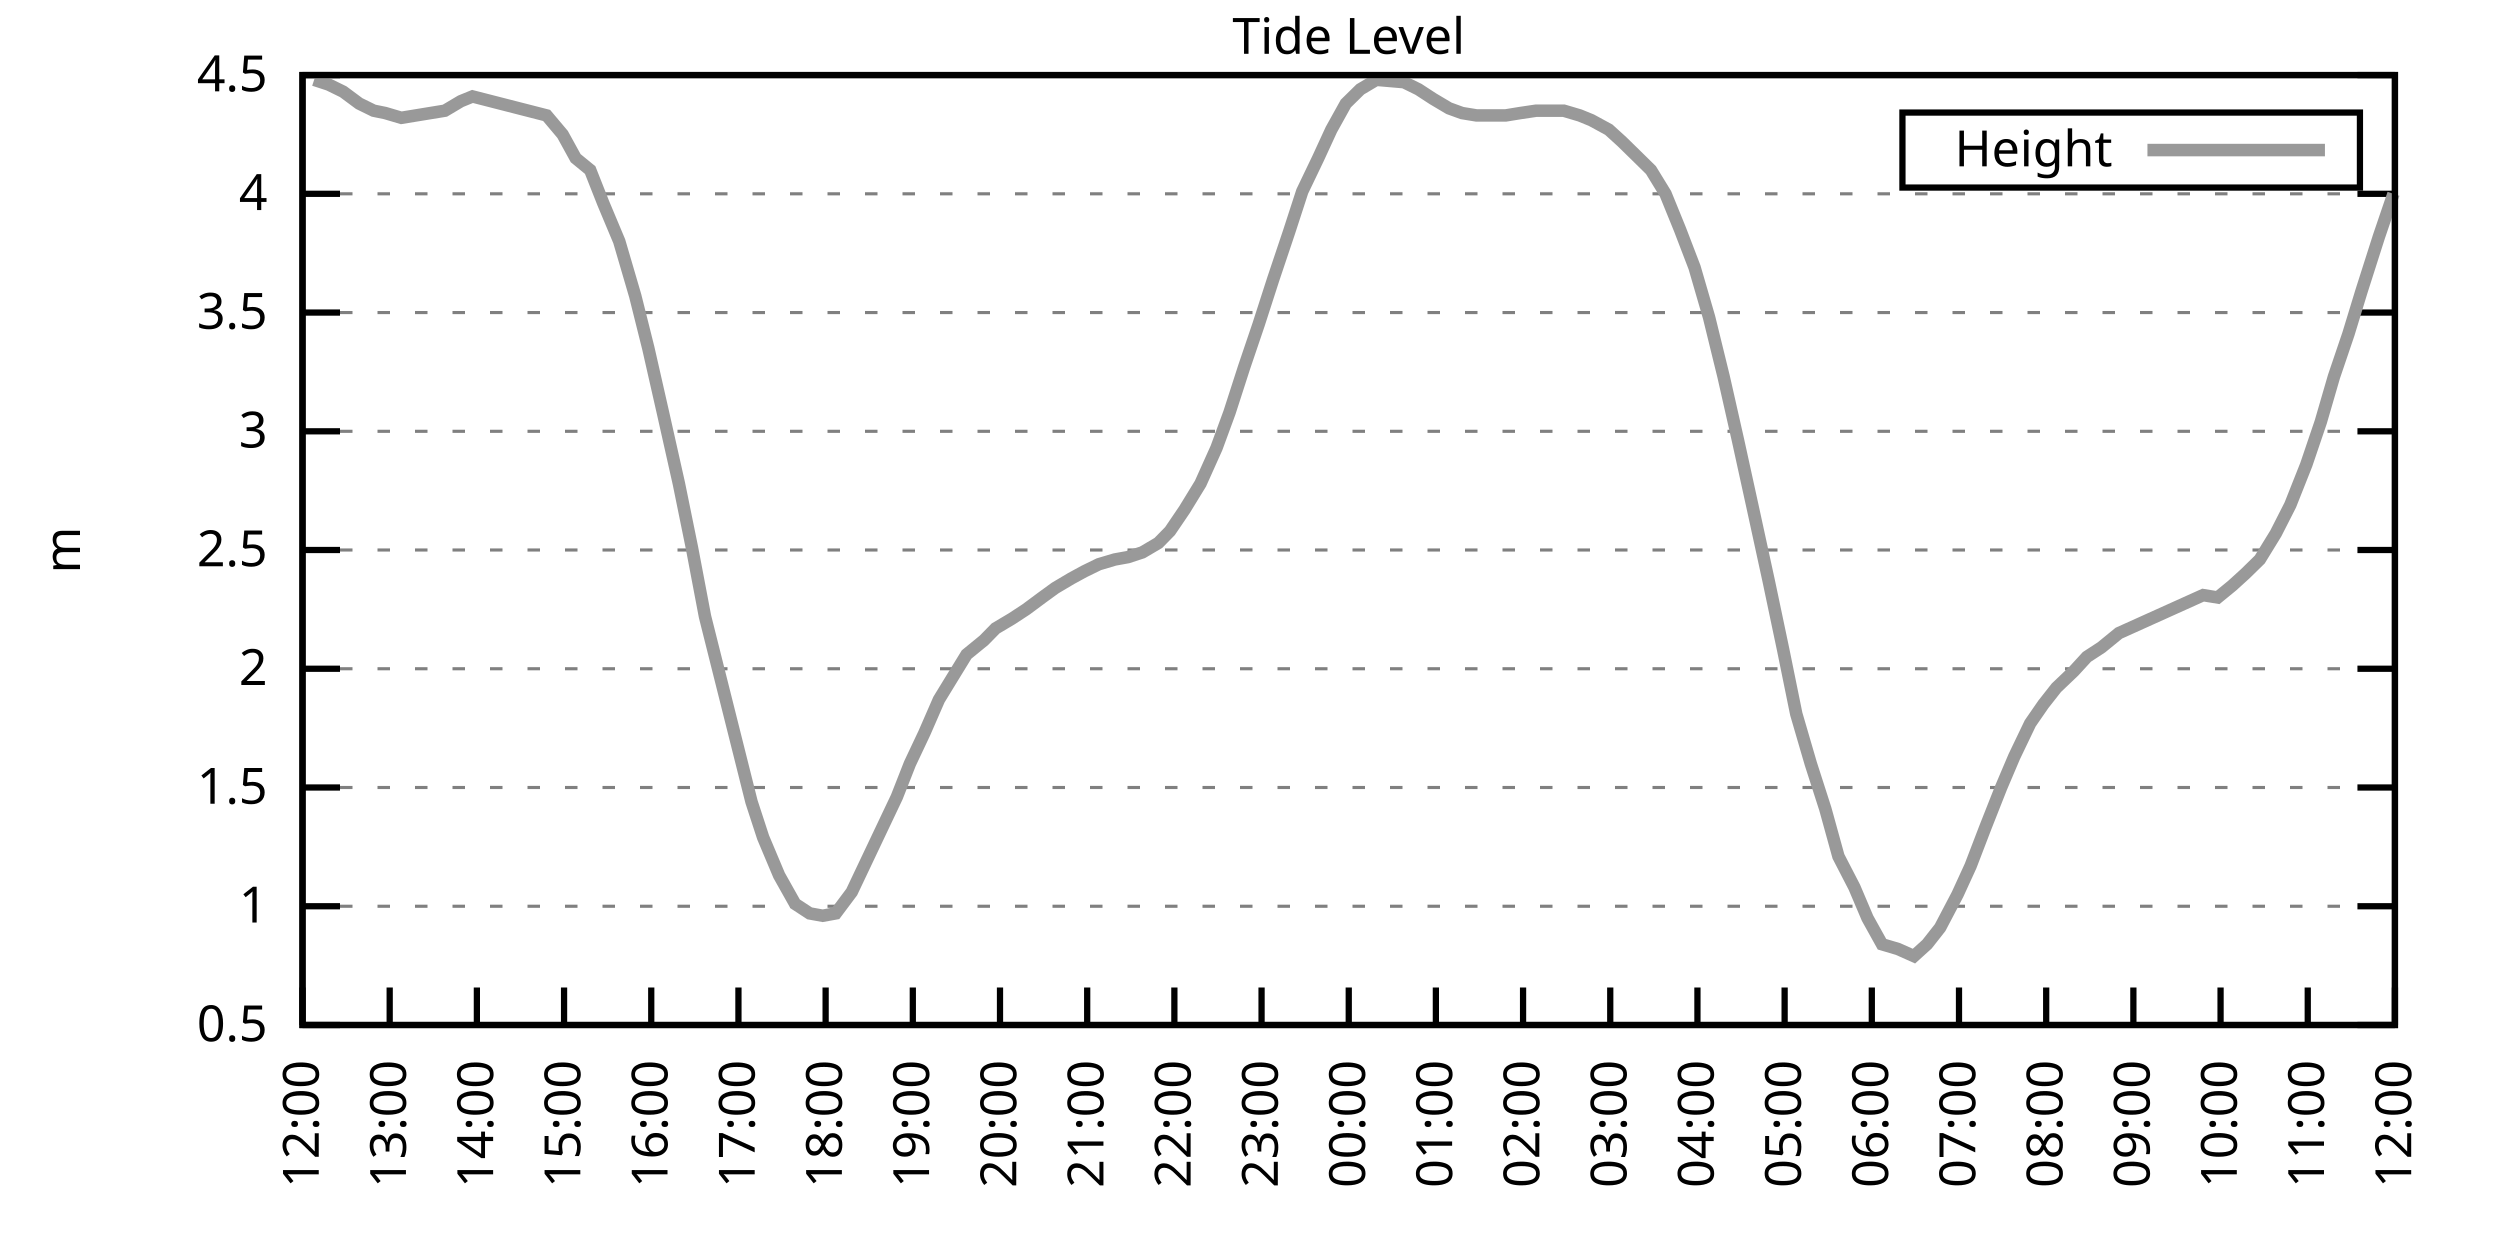
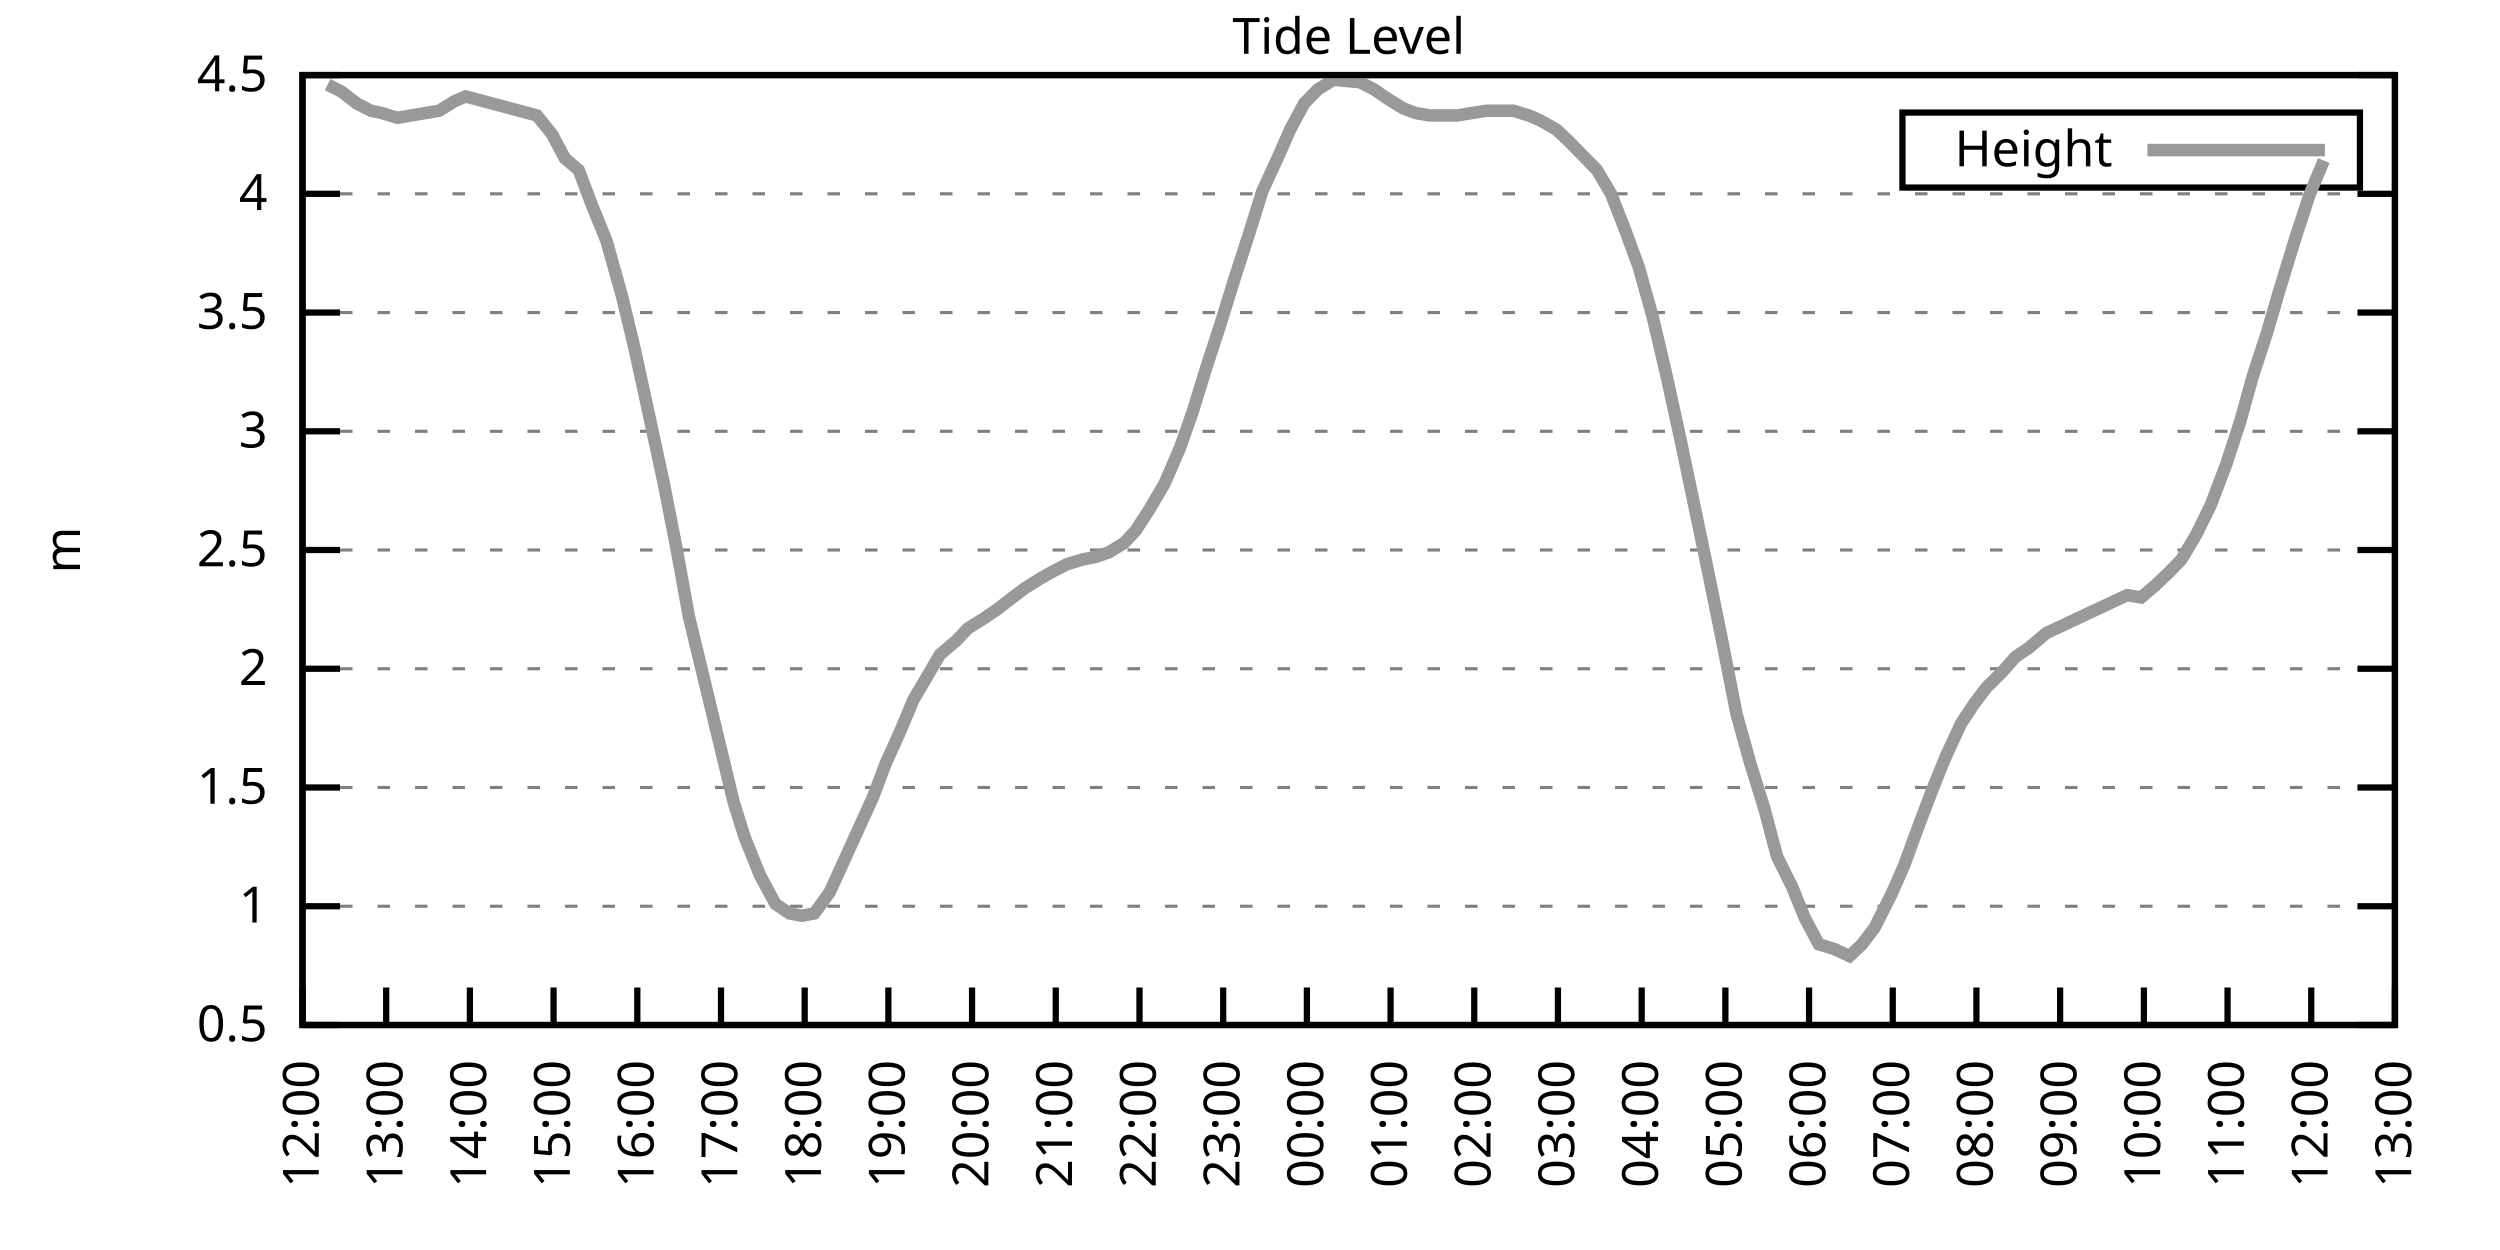
<svg xmlns="http://www.w3.org/2000/svg" xmlns:xlink="http://www.w3.org/1999/xlink" width="400" height="200" viewBox="0 0 400 200">
  <g id="gnuplot_canvas">
    <rect x="0" y="0" width="400" height="200" fill="none" />
    <defs>
      <circle id="gpDot" r="0.5" stroke-width="0.5" stroke="currentColor" />
      <path id="gpPt0" stroke-width="0.333" stroke="currentColor" d="M-1,0 h2 M0,-1 v2" />
      <path id="gpPt1" stroke-width="0.333" stroke="currentColor" d="M-1,-1 L1,1 M1,-1 L-1,1" />
      <path id="gpPt2" stroke-width="0.333" stroke="currentColor" d="M-1,0 L1,0 M0,-1 L0,1 M-1,-1 L1,1 M-1,1 L1,-1" />
      <rect id="gpPt3" stroke-width="0.333" stroke="currentColor" x="-1" y="-1" width="2" height="2" />
      <rect id="gpPt4" stroke-width="0.333" stroke="currentColor" fill="currentColor" x="-1" y="-1" width="2" height="2" />
      <circle id="gpPt5" stroke-width="0.333" stroke="currentColor" cx="0" cy="0" r="1" />
      <use xlink:href="#gpPt5" id="gpPt6" fill="currentColor" stroke="none" />
      <path id="gpPt7" stroke-width="0.333" stroke="currentColor" d="M0,-1.33 L-1.33,0.67 L1.33,0.67 z" />
      <use xlink:href="#gpPt7" id="gpPt8" fill="currentColor" stroke="none" />
      <use xlink:href="#gpPt7" id="gpPt9" stroke="currentColor" transform="rotate(180)" />
      <use xlink:href="#gpPt9" id="gpPt10" fill="currentColor" stroke="none" />
      <use xlink:href="#gpPt3" id="gpPt11" stroke="currentColor" transform="rotate(45)" />
      <use xlink:href="#gpPt11" id="gpPt12" fill="currentColor" stroke="none" />
      <path id="gpPt13" stroke-width="0.333" stroke="currentColor" d="M0,1.330 L1.265,0.411 L0.782,-1.067 L-0.782,-1.076 L-1.265,0.411 z" />
      <use xlink:href="#gpPt13" id="gpPt14" fill="currentColor" stroke="none" />
      <filter id="textbox" filterUnits="objectBoundingBox" x="0" y="0" height="1" width="1">
        <feFlood flood-color="white" flood-opacity="1" result="bgnd" />
        <feComposite in="SourceGraphic" in2="bgnd" operator="atop" />
      </filter>
      <filter id="greybox" filterUnits="objectBoundingBox" x="0" y="0" height="1" width="1">
        <feFlood flood-color="lightgrey" flood-opacity="1" result="grey" />
        <feComposite in="SourceGraphic" in2="grey" operator="atop" />
      </filter>
    </defs>
    <g fill="none" color="white" stroke="currentColor" stroke-width="1.00" stroke-linecap="butt" stroke-linejoin="miter">
</g>
    <g fill="none" color="black" stroke="currentColor" stroke-width="1.00" stroke-linecap="butt" stroke-linejoin="miter">
      <g stroke="none" shape-rendering="crispEdges">
        <polygon fill="rgb(255, 255, 255)" points="48.40,164.00 383.18,164.00 383.18,12.02 48.40,12.02 " />
      </g>
    </g>
    <g fill="none" color="black" stroke="currentColor" stroke-width="1.00" stroke-linecap="butt" stroke-linejoin="miter">
</g>
    <g fill="none" color="black" stroke="black" stroke-width="0.50" stroke-linecap="butt" stroke-linejoin="miter">
</g>
    <g fill="none" color="gray" stroke="currentColor" stroke-width="0.50" stroke-linecap="butt" stroke-linejoin="miter">
      <path stroke="gray" stroke-dasharray="2,4" class="gridline" d="M48.40,164.00 L383.19,164.00  " />
    </g>
    <g fill="none" color="gray" stroke="gray" stroke-width="1.00" stroke-linecap="butt" stroke-linejoin="miter">
</g>
    <g fill="none" color="black" stroke="currentColor" stroke-width="1.00" stroke-linecap="butt" stroke-linejoin="miter">
      <path stroke="black" d="M48.40,164.00 L54.40,164.00 M383.19,164.00 L377.19,164.00  " />
      <g transform="translate(42.80,166.60)" stroke="none" fill="black" font-family="Sans" font-size="8.00" text-anchor="end">
        <text>
          <tspan font-family="Sans"> 0.5</tspan>
        </text>
      </g>
    </g>
    <g fill="none" color="black" stroke="currentColor" stroke-width="1.00" stroke-linecap="butt" stroke-linejoin="miter">
</g>
    <g fill="none" color="black" stroke="black" stroke-width="0.50" stroke-linecap="butt" stroke-linejoin="miter">
</g>
    <g fill="none" color="gray" stroke="currentColor" stroke-width="0.50" stroke-linecap="butt" stroke-linejoin="miter">
      <path stroke="gray" stroke-dasharray="2,4" class="gridline" d="M48.40,145.00 L383.19,145.00  " />
    </g>
    <g fill="none" color="gray" stroke="gray" stroke-width="1.00" stroke-linecap="butt" stroke-linejoin="miter">
</g>
    <g fill="none" color="black" stroke="currentColor" stroke-width="1.00" stroke-linecap="butt" stroke-linejoin="miter">
      <path stroke="black" d="M48.40,145.00 L54.40,145.00 M383.19,145.00 L377.19,145.00  " />
      <g transform="translate(42.80,147.60)" stroke="none" fill="black" font-family="Sans" font-size="8.00" text-anchor="end">
        <text>
          <tspan font-family="Sans"> 1</tspan>
        </text>
      </g>
    </g>
    <g fill="none" color="black" stroke="currentColor" stroke-width="1.00" stroke-linecap="butt" stroke-linejoin="miter">
</g>
    <g fill="none" color="black" stroke="black" stroke-width="0.50" stroke-linecap="butt" stroke-linejoin="miter">
</g>
    <g fill="none" color="gray" stroke="currentColor" stroke-width="0.50" stroke-linecap="butt" stroke-linejoin="miter">
      <path stroke="gray" stroke-dasharray="2,4" class="gridline" d="M48.40,126.00 L383.19,126.00  " />
    </g>
    <g fill="none" color="gray" stroke="gray" stroke-width="1.00" stroke-linecap="butt" stroke-linejoin="miter">
</g>
    <g fill="none" color="black" stroke="currentColor" stroke-width="1.00" stroke-linecap="butt" stroke-linejoin="miter">
      <path stroke="black" d="M48.40,126.00 L54.40,126.00 M383.19,126.00 L377.19,126.00  " />
      <g transform="translate(42.80,128.60)" stroke="none" fill="black" font-family="Sans" font-size="8.00" text-anchor="end">
        <text>
          <tspan font-family="Sans"> 1.5</tspan>
        </text>
      </g>
    </g>
    <g fill="none" color="black" stroke="currentColor" stroke-width="1.00" stroke-linecap="butt" stroke-linejoin="miter">
</g>
    <g fill="none" color="black" stroke="black" stroke-width="0.50" stroke-linecap="butt" stroke-linejoin="miter">
</g>
    <g fill="none" color="gray" stroke="currentColor" stroke-width="0.50" stroke-linecap="butt" stroke-linejoin="miter">
      <path stroke="gray" stroke-dasharray="2,4" class="gridline" d="M48.40,107.00 L383.19,107.00  " />
    </g>
    <g fill="none" color="gray" stroke="gray" stroke-width="1.00" stroke-linecap="butt" stroke-linejoin="miter">
</g>
    <g fill="none" color="black" stroke="currentColor" stroke-width="1.00" stroke-linecap="butt" stroke-linejoin="miter">
      <path stroke="black" d="M48.40,107.00 L54.40,107.00 M383.19,107.00 L377.19,107.00  " />
      <g transform="translate(42.80,109.60)" stroke="none" fill="black" font-family="Sans" font-size="8.00" text-anchor="end">
        <text>
          <tspan font-family="Sans"> 2</tspan>
        </text>
      </g>
    </g>
    <g fill="none" color="black" stroke="currentColor" stroke-width="1.00" stroke-linecap="butt" stroke-linejoin="miter">
</g>
    <g fill="none" color="black" stroke="black" stroke-width="0.50" stroke-linecap="butt" stroke-linejoin="miter">
</g>
    <g fill="none" color="gray" stroke="currentColor" stroke-width="0.50" stroke-linecap="butt" stroke-linejoin="miter">
      <path stroke="gray" stroke-dasharray="2,4" class="gridline" d="M48.40,88.00 L383.19,88.00  " />
    </g>
    <g fill="none" color="gray" stroke="gray" stroke-width="1.00" stroke-linecap="butt" stroke-linejoin="miter">
</g>
    <g fill="none" color="black" stroke="currentColor" stroke-width="1.00" stroke-linecap="butt" stroke-linejoin="miter">
      <path stroke="black" d="M48.40,88.00 L54.40,88.00 M383.19,88.00 L377.19,88.00  " />
      <g transform="translate(42.80,90.60)" stroke="none" fill="black" font-family="Sans" font-size="8.00" text-anchor="end">
        <text>
          <tspan font-family="Sans"> 2.5</tspan>
        </text>
      </g>
    </g>
    <g fill="none" color="black" stroke="currentColor" stroke-width="1.00" stroke-linecap="butt" stroke-linejoin="miter">
</g>
    <g fill="none" color="black" stroke="black" stroke-width="0.50" stroke-linecap="butt" stroke-linejoin="miter">
</g>
    <g fill="none" color="gray" stroke="currentColor" stroke-width="0.50" stroke-linecap="butt" stroke-linejoin="miter">
      <path stroke="gray" stroke-dasharray="2,4" class="gridline" d="M48.40,69.01 L383.19,69.01  " />
    </g>
    <g fill="none" color="gray" stroke="gray" stroke-width="1.00" stroke-linecap="butt" stroke-linejoin="miter">
</g>
    <g fill="none" color="black" stroke="currentColor" stroke-width="1.00" stroke-linecap="butt" stroke-linejoin="miter">
      <path stroke="black" d="M48.40,69.01 L54.40,69.01 M383.19,69.01 L377.19,69.01  " />
      <g transform="translate(42.80,71.61)" stroke="none" fill="black" font-family="Sans" font-size="8.00" text-anchor="end">
        <text>
          <tspan font-family="Sans"> 3</tspan>
        </text>
      </g>
    </g>
    <g fill="none" color="black" stroke="currentColor" stroke-width="1.00" stroke-linecap="butt" stroke-linejoin="miter">
</g>
    <g fill="none" color="black" stroke="black" stroke-width="0.50" stroke-linecap="butt" stroke-linejoin="miter">
</g>
    <g fill="none" color="gray" stroke="currentColor" stroke-width="0.50" stroke-linecap="butt" stroke-linejoin="miter">
      <path stroke="gray" stroke-dasharray="2,4" class="gridline" d="M48.40,50.01 L383.19,50.01  " />
    </g>
    <g fill="none" color="gray" stroke="gray" stroke-width="1.00" stroke-linecap="butt" stroke-linejoin="miter">
</g>
    <g fill="none" color="black" stroke="currentColor" stroke-width="1.00" stroke-linecap="butt" stroke-linejoin="miter">
      <path stroke="black" d="M48.40,50.01 L54.40,50.01 M383.19,50.01 L377.19,50.01  " />
      <g transform="translate(42.80,52.61)" stroke="none" fill="black" font-family="Sans" font-size="8.00" text-anchor="end">
        <text>
          <tspan font-family="Sans"> 3.5</tspan>
        </text>
      </g>
    </g>
    <g fill="none" color="black" stroke="currentColor" stroke-width="1.00" stroke-linecap="butt" stroke-linejoin="miter">
</g>
    <g fill="none" color="black" stroke="black" stroke-width="0.50" stroke-linecap="butt" stroke-linejoin="miter">
</g>
    <g fill="none" color="gray" stroke="currentColor" stroke-width="0.50" stroke-linecap="butt" stroke-linejoin="miter">
      <path stroke="gray" stroke-dasharray="2,4" class="gridline" d="M48.40,31.01 L383.19,31.01  " />
    </g>
    <g fill="none" color="gray" stroke="gray" stroke-width="1.00" stroke-linecap="butt" stroke-linejoin="miter">
</g>
    <g fill="none" color="black" stroke="currentColor" stroke-width="1.00" stroke-linecap="butt" stroke-linejoin="miter">
      <path stroke="black" d="M48.40,31.01 L54.40,31.01 M383.19,31.01 L377.19,31.01  " />
      <g transform="translate(42.80,33.61)" stroke="none" fill="black" font-family="Sans" font-size="8.00" text-anchor="end">
        <text>
          <tspan font-family="Sans"> 4</tspan>
        </text>
      </g>
    </g>
    <g fill="none" color="black" stroke="currentColor" stroke-width="1.00" stroke-linecap="butt" stroke-linejoin="miter">
</g>
    <g fill="none" color="black" stroke="black" stroke-width="0.50" stroke-linecap="butt" stroke-linejoin="miter">
</g>
    <g fill="none" color="gray" stroke="currentColor" stroke-width="0.50" stroke-linecap="butt" stroke-linejoin="miter">
      <path stroke="gray" stroke-dasharray="2,4" class="gridline" d="M48.40,12.01 L383.19,12.01  " />
    </g>
    <g fill="none" color="gray" stroke="gray" stroke-width="1.00" stroke-linecap="butt" stroke-linejoin="miter">
</g>
    <g fill="none" color="black" stroke="currentColor" stroke-width="1.00" stroke-linecap="butt" stroke-linejoin="miter">
      <path stroke="black" d="M48.40,12.01 L54.40,12.01 M383.19,12.01 L377.19,12.01  " />
      <g transform="translate(42.80,14.61)" stroke="none" fill="black" font-family="Sans" font-size="8.00" text-anchor="end">
        <text>
          <tspan font-family="Sans"> 4.5</tspan>
        </text>
      </g>
    </g>
    <g fill="none" color="black" stroke="currentColor" stroke-width="1.00" stroke-linecap="butt" stroke-linejoin="miter">
      <path stroke="black" d="M48.40,164.00 L48.40,158.00  " />
      <g transform="translate(51.00,169.60) rotate(270.00)" stroke="none" fill="black" font-family="Sans" font-size="8.00" text-anchor="end">
        <text>
          <tspan font-family="Sans">12:00</tspan>
        </text>
      </g>
    </g>
    <g fill="none" color="black" stroke="currentColor" stroke-width="1.00" stroke-linecap="butt" stroke-linejoin="miter">
-       <path stroke="black" d="M62.35,164.00 L62.35,158.00  " />
-       <g transform="translate(64.95,169.60) rotate(270.00)" stroke="none" fill="black" font-family="Sans" font-size="8.00" text-anchor="end">
+       <path stroke="black" d="M61.79,164.00 L61.79,158.00  " />
+       <g transform="translate(64.39,169.60) rotate(270.00)" stroke="none" fill="black" font-family="Sans" font-size="8.00" text-anchor="end">
        <text>
          <tspan font-family="Sans">13:00</tspan>
        </text>
      </g>
    </g>
    <g fill="none" color="black" stroke="currentColor" stroke-width="1.00" stroke-linecap="butt" stroke-linejoin="miter">
-       <path stroke="black" d="M76.30,164.00 L76.30,158.00  " />
-       <g transform="translate(78.90,169.60) rotate(270.00)" stroke="none" fill="black" font-family="Sans" font-size="8.00" text-anchor="end">
+       <path stroke="black" d="M75.18,164.00 L75.18,158.00  " />
+       <g transform="translate(77.78,169.60) rotate(270.00)" stroke="none" fill="black" font-family="Sans" font-size="8.00" text-anchor="end">
        <text>
          <tspan font-family="Sans">14:00</tspan>
        </text>
      </g>
    </g>
    <g fill="none" color="black" stroke="currentColor" stroke-width="1.00" stroke-linecap="butt" stroke-linejoin="miter">
-       <path stroke="black" d="M90.25,164.00 L90.25,158.00  " />
-       <g transform="translate(92.85,169.60) rotate(270.00)" stroke="none" fill="black" font-family="Sans" font-size="8.00" text-anchor="end">
+       <path stroke="black" d="M88.57,164.00 L88.57,158.00  " />
+       <g transform="translate(91.17,169.60) rotate(270.00)" stroke="none" fill="black" font-family="Sans" font-size="8.00" text-anchor="end">
        <text>
          <tspan font-family="Sans">15:00</tspan>
        </text>
      </g>
    </g>
    <g fill="none" color="black" stroke="currentColor" stroke-width="1.00" stroke-linecap="butt" stroke-linejoin="miter">
-       <path stroke="black" d="M104.20,164.00 L104.20,158.00  " />
-       <g transform="translate(106.80,169.60) rotate(270.00)" stroke="none" fill="black" font-family="Sans" font-size="8.00" text-anchor="end">
+       <path stroke="black" d="M101.97,164.00 L101.97,158.00  " />
+       <g transform="translate(104.57,169.60) rotate(270.00)" stroke="none" fill="black" font-family="Sans" font-size="8.00" text-anchor="end">
        <text>
          <tspan font-family="Sans">16:00</tspan>
        </text>
      </g>
    </g>
    <g fill="none" color="black" stroke="currentColor" stroke-width="1.00" stroke-linecap="butt" stroke-linejoin="miter">
-       <path stroke="black" d="M118.15,164.00 L118.15,158.00  " />
-       <g transform="translate(120.75,169.60) rotate(270.00)" stroke="none" fill="black" font-family="Sans" font-size="8.00" text-anchor="end">
+       <path stroke="black" d="M115.36,164.00 L115.36,158.00  " />
+       <g transform="translate(117.96,169.60) rotate(270.00)" stroke="none" fill="black" font-family="Sans" font-size="8.00" text-anchor="end">
        <text>
          <tspan font-family="Sans">17:00</tspan>
        </text>
      </g>
    </g>
    <g fill="none" color="black" stroke="currentColor" stroke-width="1.00" stroke-linecap="butt" stroke-linejoin="miter">
-       <path stroke="black" d="M132.10,164.00 L132.10,158.00  " />
-       <g transform="translate(134.70,169.60) rotate(270.00)" stroke="none" fill="black" font-family="Sans" font-size="8.00" text-anchor="end">
+       <path stroke="black" d="M128.75,164.00 L128.75,158.00  " />
+       <g transform="translate(131.35,169.60) rotate(270.00)" stroke="none" fill="black" font-family="Sans" font-size="8.00" text-anchor="end">
        <text>
          <tspan font-family="Sans">18:00</tspan>
        </text>
      </g>
    </g>
    <g fill="none" color="black" stroke="currentColor" stroke-width="1.00" stroke-linecap="butt" stroke-linejoin="miter">
-       <path stroke="black" d="M146.05,164.00 L146.05,158.00  " />
-       <g transform="translate(148.65,169.60) rotate(270.00)" stroke="none" fill="black" font-family="Sans" font-size="8.00" text-anchor="end">
+       <path stroke="black" d="M142.14,164.00 L142.14,158.00  " />
+       <g transform="translate(144.74,169.60) rotate(270.00)" stroke="none" fill="black" font-family="Sans" font-size="8.00" text-anchor="end">
        <text>
          <tspan font-family="Sans">19:00</tspan>
        </text>
      </g>
    </g>
    <g fill="none" color="black" stroke="currentColor" stroke-width="1.00" stroke-linecap="butt" stroke-linejoin="miter">
-       <path stroke="black" d="M160.00,164.00 L160.00,158.00  " />
-       <g transform="translate(162.60,169.60) rotate(270.00)" stroke="none" fill="black" font-family="Sans" font-size="8.00" text-anchor="end">
+       <path stroke="black" d="M155.53,164.00 L155.53,158.00  " />
+       <g transform="translate(158.13,169.60) rotate(270.00)" stroke="none" fill="black" font-family="Sans" font-size="8.00" text-anchor="end">
        <text>
          <tspan font-family="Sans">20:00</tspan>
        </text>
      </g>
    </g>
    <g fill="none" color="black" stroke="currentColor" stroke-width="1.00" stroke-linecap="butt" stroke-linejoin="miter">
-       <path stroke="black" d="M173.95,164.00 L173.95,158.00  " />
-       <g transform="translate(176.55,169.60) rotate(270.00)" stroke="none" fill="black" font-family="Sans" font-size="8.00" text-anchor="end">
+       <path stroke="black" d="M168.92,164.00 L168.92,158.00  " />
+       <g transform="translate(171.52,169.60) rotate(270.00)" stroke="none" fill="black" font-family="Sans" font-size="8.00" text-anchor="end">
        <text>
          <tspan font-family="Sans">21:00</tspan>
        </text>
      </g>
    </g>
    <g fill="none" color="black" stroke="currentColor" stroke-width="1.00" stroke-linecap="butt" stroke-linejoin="miter">
-       <path stroke="black" d="M187.90,164.00 L187.90,158.00  " />
-       <g transform="translate(190.50,169.60) rotate(270.00)" stroke="none" fill="black" font-family="Sans" font-size="8.00" text-anchor="end">
+       <path stroke="black" d="M182.32,164.00 L182.32,158.00  " />
+       <g transform="translate(184.92,169.60) rotate(270.00)" stroke="none" fill="black" font-family="Sans" font-size="8.00" text-anchor="end">
        <text>
          <tspan font-family="Sans">22:00</tspan>
        </text>
      </g>
    </g>
    <g fill="none" color="black" stroke="currentColor" stroke-width="1.00" stroke-linecap="butt" stroke-linejoin="miter">
-       <path stroke="black" d="M201.85,164.00 L201.85,158.00  " />
-       <g transform="translate(204.45,169.60) rotate(270.00)" stroke="none" fill="black" font-family="Sans" font-size="8.00" text-anchor="end">
+       <path stroke="black" d="M195.71,164.00 L195.71,158.00  " />
+       <g transform="translate(198.31,169.60) rotate(270.00)" stroke="none" fill="black" font-family="Sans" font-size="8.00" text-anchor="end">
        <text>
          <tspan font-family="Sans">23:00</tspan>
        </text>
      </g>
    </g>
    <g fill="none" color="black" stroke="currentColor" stroke-width="1.00" stroke-linecap="butt" stroke-linejoin="miter">
-       <path stroke="black" d="M215.80,164.00 L215.80,158.00  " />
-       <g transform="translate(218.40,169.60) rotate(270.00)" stroke="none" fill="black" font-family="Sans" font-size="8.00" text-anchor="end">
+       <path stroke="black" d="M209.10,164.00 L209.10,158.00  " />
+       <g transform="translate(211.70,169.60) rotate(270.00)" stroke="none" fill="black" font-family="Sans" font-size="8.00" text-anchor="end">
        <text>
          <tspan font-family="Sans">00:00</tspan>
        </text>
      </g>
    </g>
    <g fill="none" color="black" stroke="currentColor" stroke-width="1.00" stroke-linecap="butt" stroke-linejoin="miter">
-       <path stroke="black" d="M229.74,164.00 L229.74,158.00  " />
-       <g transform="translate(232.34,169.60) rotate(270.00)" stroke="none" fill="black" font-family="Sans" font-size="8.00" text-anchor="end">
+       <path stroke="black" d="M222.49,164.00 L222.49,158.00  " />
+       <g transform="translate(225.09,169.60) rotate(270.00)" stroke="none" fill="black" font-family="Sans" font-size="8.00" text-anchor="end">
        <text>
          <tspan font-family="Sans">01:00</tspan>
        </text>
      </g>
    </g>
    <g fill="none" color="black" stroke="currentColor" stroke-width="1.00" stroke-linecap="butt" stroke-linejoin="miter">
-       <path stroke="black" d="M243.69,164.00 L243.69,158.00  " />
-       <g transform="translate(246.29,169.60) rotate(270.00)" stroke="none" fill="black" font-family="Sans" font-size="8.00" text-anchor="end">
+       <path stroke="black" d="M235.88,164.00 L235.88,158.00  " />
+       <g transform="translate(238.48,169.60) rotate(270.00)" stroke="none" fill="black" font-family="Sans" font-size="8.00" text-anchor="end">
        <text>
          <tspan font-family="Sans">02:00</tspan>
        </text>
      </g>
    </g>
    <g fill="none" color="black" stroke="currentColor" stroke-width="1.00" stroke-linecap="butt" stroke-linejoin="miter">
-       <path stroke="black" d="M257.64,164.00 L257.64,158.00  " />
-       <g transform="translate(260.24,169.60) rotate(270.00)" stroke="none" fill="black" font-family="Sans" font-size="8.00" text-anchor="end">
+       <path stroke="black" d="M249.27,164.00 L249.27,158.00  " />
+       <g transform="translate(251.87,169.60) rotate(270.00)" stroke="none" fill="black" font-family="Sans" font-size="8.00" text-anchor="end">
        <text>
          <tspan font-family="Sans">03:00</tspan>
        </text>
      </g>
    </g>
    <g fill="none" color="black" stroke="currentColor" stroke-width="1.00" stroke-linecap="butt" stroke-linejoin="miter">
-       <path stroke="black" d="M271.59,164.00 L271.59,158.00  " />
-       <g transform="translate(274.19,169.60) rotate(270.00)" stroke="none" fill="black" font-family="Sans" font-size="8.00" text-anchor="end">
+       <path stroke="black" d="M262.67,164.00 L262.67,158.00  " />
+       <g transform="translate(265.27,169.60) rotate(270.00)" stroke="none" fill="black" font-family="Sans" font-size="8.00" text-anchor="end">
        <text>
          <tspan font-family="Sans">04:00</tspan>
        </text>
      </g>
    </g>
    <g fill="none" color="black" stroke="currentColor" stroke-width="1.00" stroke-linecap="butt" stroke-linejoin="miter">
-       <path stroke="black" d="M285.54,164.00 L285.54,158.00  " />
-       <g transform="translate(288.14,169.60) rotate(270.00)" stroke="none" fill="black" font-family="Sans" font-size="8.00" text-anchor="end">
+       <path stroke="black" d="M276.06,164.00 L276.06,158.00  " />
+       <g transform="translate(278.66,169.60) rotate(270.00)" stroke="none" fill="black" font-family="Sans" font-size="8.00" text-anchor="end">
        <text>
          <tspan font-family="Sans">05:00</tspan>
        </text>
      </g>
    </g>
    <g fill="none" color="black" stroke="currentColor" stroke-width="1.00" stroke-linecap="butt" stroke-linejoin="miter">
-       <path stroke="black" d="M299.49,164.00 L299.49,158.00  " />
-       <g transform="translate(302.09,169.60) rotate(270.00)" stroke="none" fill="black" font-family="Sans" font-size="8.00" text-anchor="end">
+       <path stroke="black" d="M289.45,164.00 L289.45,158.00  " />
+       <g transform="translate(292.05,169.60) rotate(270.00)" stroke="none" fill="black" font-family="Sans" font-size="8.00" text-anchor="end">
        <text>
          <tspan font-family="Sans">06:00</tspan>
        </text>
      </g>
    </g>
    <g fill="none" color="black" stroke="currentColor" stroke-width="1.00" stroke-linecap="butt" stroke-linejoin="miter">
-       <path stroke="black" d="M313.44,164.00 L313.44,158.00  " />
-       <g transform="translate(316.04,169.60) rotate(270.00)" stroke="none" fill="black" font-family="Sans" font-size="8.00" text-anchor="end">
+       <path stroke="black" d="M302.84,164.00 L302.84,158.00  " />
+       <g transform="translate(305.44,169.60) rotate(270.00)" stroke="none" fill="black" font-family="Sans" font-size="8.00" text-anchor="end">
        <text>
          <tspan font-family="Sans">07:00</tspan>
        </text>
      </g>
    </g>
    <g fill="none" color="black" stroke="currentColor" stroke-width="1.00" stroke-linecap="butt" stroke-linejoin="miter">
-       <path stroke="black" d="M327.39,164.00 L327.39,158.00  " />
-       <g transform="translate(329.99,169.60) rotate(270.00)" stroke="none" fill="black" font-family="Sans" font-size="8.00" text-anchor="end">
+       <path stroke="black" d="M316.23,164.00 L316.23,158.00  " />
+       <g transform="translate(318.83,169.60) rotate(270.00)" stroke="none" fill="black" font-family="Sans" font-size="8.00" text-anchor="end">
        <text>
          <tspan font-family="Sans">08:00</tspan>
        </text>
      </g>
    </g>
    <g fill="none" color="black" stroke="currentColor" stroke-width="1.00" stroke-linecap="butt" stroke-linejoin="miter">
-       <path stroke="black" d="M341.34,164.00 L341.34,158.00  " />
-       <g transform="translate(343.94,169.60) rotate(270.00)" stroke="none" fill="black" font-family="Sans" font-size="8.00" text-anchor="end">
+       <path stroke="black" d="M329.62,164.00 L329.62,158.00  " />
+       <g transform="translate(332.22,169.60) rotate(270.00)" stroke="none" fill="black" font-family="Sans" font-size="8.00" text-anchor="end">
        <text>
          <tspan font-family="Sans">09:00</tspan>
        </text>
      </g>
    </g>
    <g fill="none" color="black" stroke="currentColor" stroke-width="1.00" stroke-linecap="butt" stroke-linejoin="miter">
-       <path stroke="black" d="M355.29,164.00 L355.29,158.00  " />
-       <g transform="translate(357.89,169.60) rotate(270.00)" stroke="none" fill="black" font-family="Sans" font-size="8.00" text-anchor="end">
+       <path stroke="black" d="M343.02,164.00 L343.02,158.00  " />
+       <g transform="translate(345.62,169.60) rotate(270.00)" stroke="none" fill="black" font-family="Sans" font-size="8.00" text-anchor="end">
        <text>
          <tspan font-family="Sans">10:00</tspan>
        </text>
      </g>
    </g>
    <g fill="none" color="black" stroke="currentColor" stroke-width="1.00" stroke-linecap="butt" stroke-linejoin="miter">
-       <path stroke="black" d="M369.24,164.00 L369.24,158.00  " />
-       <g transform="translate(371.84,169.60) rotate(270.00)" stroke="none" fill="black" font-family="Sans" font-size="8.00" text-anchor="end">
+       <path stroke="black" d="M356.41,164.00 L356.41,158.00  " />
+       <g transform="translate(359.01,169.60) rotate(270.00)" stroke="none" fill="black" font-family="Sans" font-size="8.00" text-anchor="end">
        <text>
          <tspan font-family="Sans">11:00</tspan>
+         </text>
+       </g>
+     </g>
+     <g fill="none" color="black" stroke="currentColor" stroke-width="1.00" stroke-linecap="butt" stroke-linejoin="miter">
+       <path stroke="black" d="M369.80,164.00 L369.80,158.00  " />
+       <g transform="translate(372.40,169.60) rotate(270.00)" stroke="none" fill="black" font-family="Sans" font-size="8.00" text-anchor="end">
+         <text>
+           <tspan font-family="Sans">12:00</tspan>
        </text>
      </g>
    </g>
    <g fill="none" color="black" stroke="currentColor" stroke-width="1.00" stroke-linecap="butt" stroke-linejoin="miter">
      <path stroke="black" d="M383.19,164.00 L383.19,158.00  " />
      <g transform="translate(385.79,169.60) rotate(270.00)" stroke="none" fill="black" font-family="Sans" font-size="8.00" text-anchor="end">
        <text>
-           <tspan font-family="Sans">12:00</tspan>
+           <tspan font-family="Sans">13:00</tspan>
        </text>
      </g>
    </g>
    <g fill="none" color="black" stroke="currentColor" stroke-width="1.00" stroke-linecap="butt" stroke-linejoin="miter">
</g>
    <g fill="none" color="black" stroke="currentColor" stroke-width="1.00" stroke-linecap="butt" stroke-linejoin="miter">
      <path stroke="black" d="M48.40,12.01 L48.40,164.00 L383.19,164.00 L383.19,12.01 L48.40,12.01 Z  " />
    </g>
    <g fill="none" color="black" stroke="currentColor" stroke-width="1.00" stroke-linecap="butt" stroke-linejoin="miter">
</g>
    <g fill="none" color="black" stroke="currentColor" stroke-width="1.00" stroke-linecap="butt" stroke-linejoin="miter">
      <path stroke="black" d="M304.39,30.01 L304.39,18.01 L377.59,18.01 L377.59,30.01 L304.39,30.01 Z  " />
    </g>
    <g id="Tide_level_plot_1">
      <g fill="none" color="white" stroke="black" stroke-width="2.00" stroke-linecap="butt" stroke-linejoin="miter">
</g>
      <g fill="none" color="black" stroke="currentColor" stroke-width="2.00" stroke-linecap="butt" stroke-linejoin="miter">
        <g transform="translate(337.99,26.61)" stroke="none" fill="black" font-family="Sans" font-size="8.00" text-anchor="end">
          <text>
            <tspan font-family="Sans">Height</tspan>
          </text>
        </g>
      </g>
      <g fill="none" color="black" stroke="currentColor" stroke-width="2.00" stroke-linecap="butt" stroke-linejoin="miter">
-         <path stroke="rgb(153, 153, 153)" d="M343.59,24.01 L371.99,24.01 M50.26,12.77 L52.58,13.53 L54.91,14.67 L57.47,16.57 L59.79,17.71 L61.65,18.09   L64.21,18.85 L71.18,17.71 L73.74,16.19 L75.60,15.43 L87.46,18.47 L90.02,21.51 L92.11,25.31 L94.43,27.21   L96.53,32.53 L99.08,38.61 L101.64,47.35 L103.73,55.71 L106.06,65.97 L108.62,77.37 L110.71,87.63 L112.80,98.64   L120.24,128.28 L122.10,133.98 L124.66,140.06 L127.22,144.62 L129.54,146.14 L131.63,146.52 L133.72,146.14 L136.28,142.72   L143.49,127.52 L145.58,122.20 L147.91,117.26 L150.23,111.94 L152.32,108.52 L154.65,104.72 L157.44,102.44 L159.30,100.54   L161.86,99.02 L164.18,97.50 L166.74,95.60 L168.83,94.08 L171.39,92.56 L173.48,91.42 L175.81,90.28 L178.36,89.52   L180.46,89.14 L182.78,88.38 L185.34,86.87 L187.20,84.97 L189.52,81.55 L192.08,77.37 L194.64,71.67 L196.73,65.97   L199.06,58.75 L201.38,51.91 L203.71,44.69 L206.26,37.09 L208.36,30.63 L210.91,25.31 L213.01,20.75 L215.33,16.57   L217.65,14.29 L220.21,12.77 L224.63,13.15 L226.95,14.29 L229.28,15.81 L231.84,17.33 L233.93,18.09 L236.25,18.47   L238.58,18.47 L240.90,18.47 L243.23,18.09 L245.79,17.71 L248.11,17.71 L250.20,17.71 L252.76,18.47 L254.62,19.23   L257.41,20.75 L259.50,22.65 L261.83,24.93 L264.15,27.21 L266.48,31.01 L268.80,36.71 L271.13,42.79 L273.45,50.77   L275.78,60.27 L278.10,70.53 L280.43,81.17 L282.99,92.94 L285.31,103.96 L287.40,114.22 L289.73,122.20 L292.05,129.42   L294.15,137.02 L296.70,141.96 L298.80,146.90 L301.12,151.08 L303.68,151.84 L306.23,152.98 L308.33,151.08 L310.42,148.42   L313.21,143.10 L315.30,138.54 L317.63,132.46 L320.18,126.00 L322.28,121.06 L324.83,115.74 L326.93,112.70 L329.02,110.04   L331.81,107.38 L333.90,105.10 L336.23,103.58 L339.02,101.30 L352.50,95.22 L354.83,95.60 L357.15,93.70 L359.24,91.80   L361.57,89.52 L364.13,85.35 L366.45,80.79 L369.01,74.33 L371.33,67.49 L373.43,60.27 L375.75,53.43 L377.84,46.59   L380.63,37.85 L382.96,31.01  " />
+         <path stroke="rgb(153, 153, 153)" d="M343.59,24.01 L371.99,24.01 M52.42,13.53 L54.65,14.67 L57.10,16.57 L59.34,17.71 L61.12,18.09 L63.58,18.85   L70.27,17.71 L72.73,16.19 L74.51,15.43 L85.90,18.47 L88.35,21.51 L90.36,25.31 L92.59,27.21 L94.60,32.53   L97.06,38.61 L99.51,47.35 L101.52,55.71 L103.75,65.97 L106.21,77.37 L108.22,87.63 L110.22,98.64 L117.37,128.28   L119.15,133.98 L121.61,140.06 L124.06,144.62 L126.29,146.14 L128.30,146.52 L130.31,146.14 L132.77,142.72 L139.69,127.52   L141.69,122.20 L143.93,117.26 L146.16,111.94 L148.17,108.52 L150.40,104.72 L153.08,102.44 L154.86,100.54 L157.32,99.02   L159.55,97.50 L162.01,95.60 L164.01,94.08 L166.47,92.56 L168.48,91.42 L170.71,90.28 L173.17,89.52 L175.17,89.14   L177.41,88.38 L179.86,86.87 L181.65,84.97 L183.88,81.55 L186.33,77.37 L188.79,71.67 L190.80,65.97 L193.03,58.75   L195.26,51.91 L197.49,44.69 L199.95,37.09 L201.96,30.63 L204.41,25.31 L206.42,20.75 L208.65,16.57 L210.88,14.29   L213.34,12.77 L217.58,13.15 L219.81,14.29 L222.04,15.81 L224.50,17.33 L226.51,18.09 L228.74,18.47 L230.97,18.47   L233.20,18.47 L235.44,18.09 L237.89,17.71 L240.12,17.71 L242.13,17.71 L244.59,18.47 L246.37,19.23 L249.05,20.75   L251.06,22.65 L253.29,24.93 L255.52,27.21 L257.76,31.01 L259.99,36.71 L262.22,42.79 L264.45,50.77 L266.68,60.27   L268.92,70.53 L271.15,81.17 L273.60,92.94 L275.83,103.96 L277.84,114.22 L280.07,122.20 L282.31,129.42 L284.32,137.02   L286.77,141.96 L288.78,146.90 L291.01,151.08 L293.47,151.84 L295.92,152.98 L297.93,151.08 L299.94,148.42 L302.62,143.10   L304.63,138.54 L306.86,132.46 L309.31,126.00 L311.32,121.06 L313.78,115.74 L315.79,112.70 L317.79,110.04 L320.47,107.38   L322.48,105.10 L324.71,103.58 L327.39,101.30 L340.34,95.22 L342.57,95.60 L344.80,93.70 L346.81,91.80 L349.04,89.52   L351.50,85.35 L353.73,80.79 L356.18,74.33 L358.42,67.49 L360.42,60.27 L362.66,53.43 L364.66,46.59 L367.34,37.85   L369.58,31.01 L371.81,25.69  " />
      </g>
    </g>
    <g fill="none" color="black" stroke="currentColor" stroke-width="2.00" stroke-linecap="butt" stroke-linejoin="miter">
</g>
    <g fill="none" color="black" stroke="black" stroke-width="1.00" stroke-linecap="butt" stroke-linejoin="miter">
</g>
    <g fill="none" color="black" stroke="currentColor" stroke-width="1.00" stroke-linecap="butt" stroke-linejoin="miter">
      <path stroke="black" d="M48.40,12.01 L48.40,164.00 L383.19,164.00 L383.19,12.01 L48.40,12.01 Z  " />
      <g transform="translate(12.80,88.01) rotate(270.00)" stroke="none" fill="black" font-family="Sans" font-size="8.00" text-anchor="middle">
        <text>
          <tspan font-family="Sans">m</tspan>
        </text>
      </g>
    </g>
    <g fill="none" color="black" stroke="currentColor" stroke-width="1.00" stroke-linecap="butt" stroke-linejoin="miter">
</g>
    <g fill="none" color="black" stroke="currentColor" stroke-width="1.00" stroke-linecap="butt" stroke-linejoin="miter">
      <g transform="translate(215.79,8.61)" stroke="none" fill="black" font-family="Sans" font-size="8.00" text-anchor="middle">
        <text>
          <tspan font-family="Sans">Tide Level</tspan>
        </text>
      </g>
    </g>
    <g fill="none" color="black" stroke="currentColor" stroke-width="1.00" stroke-linecap="butt" stroke-linejoin="miter">
</g>
  </g>
</svg>
